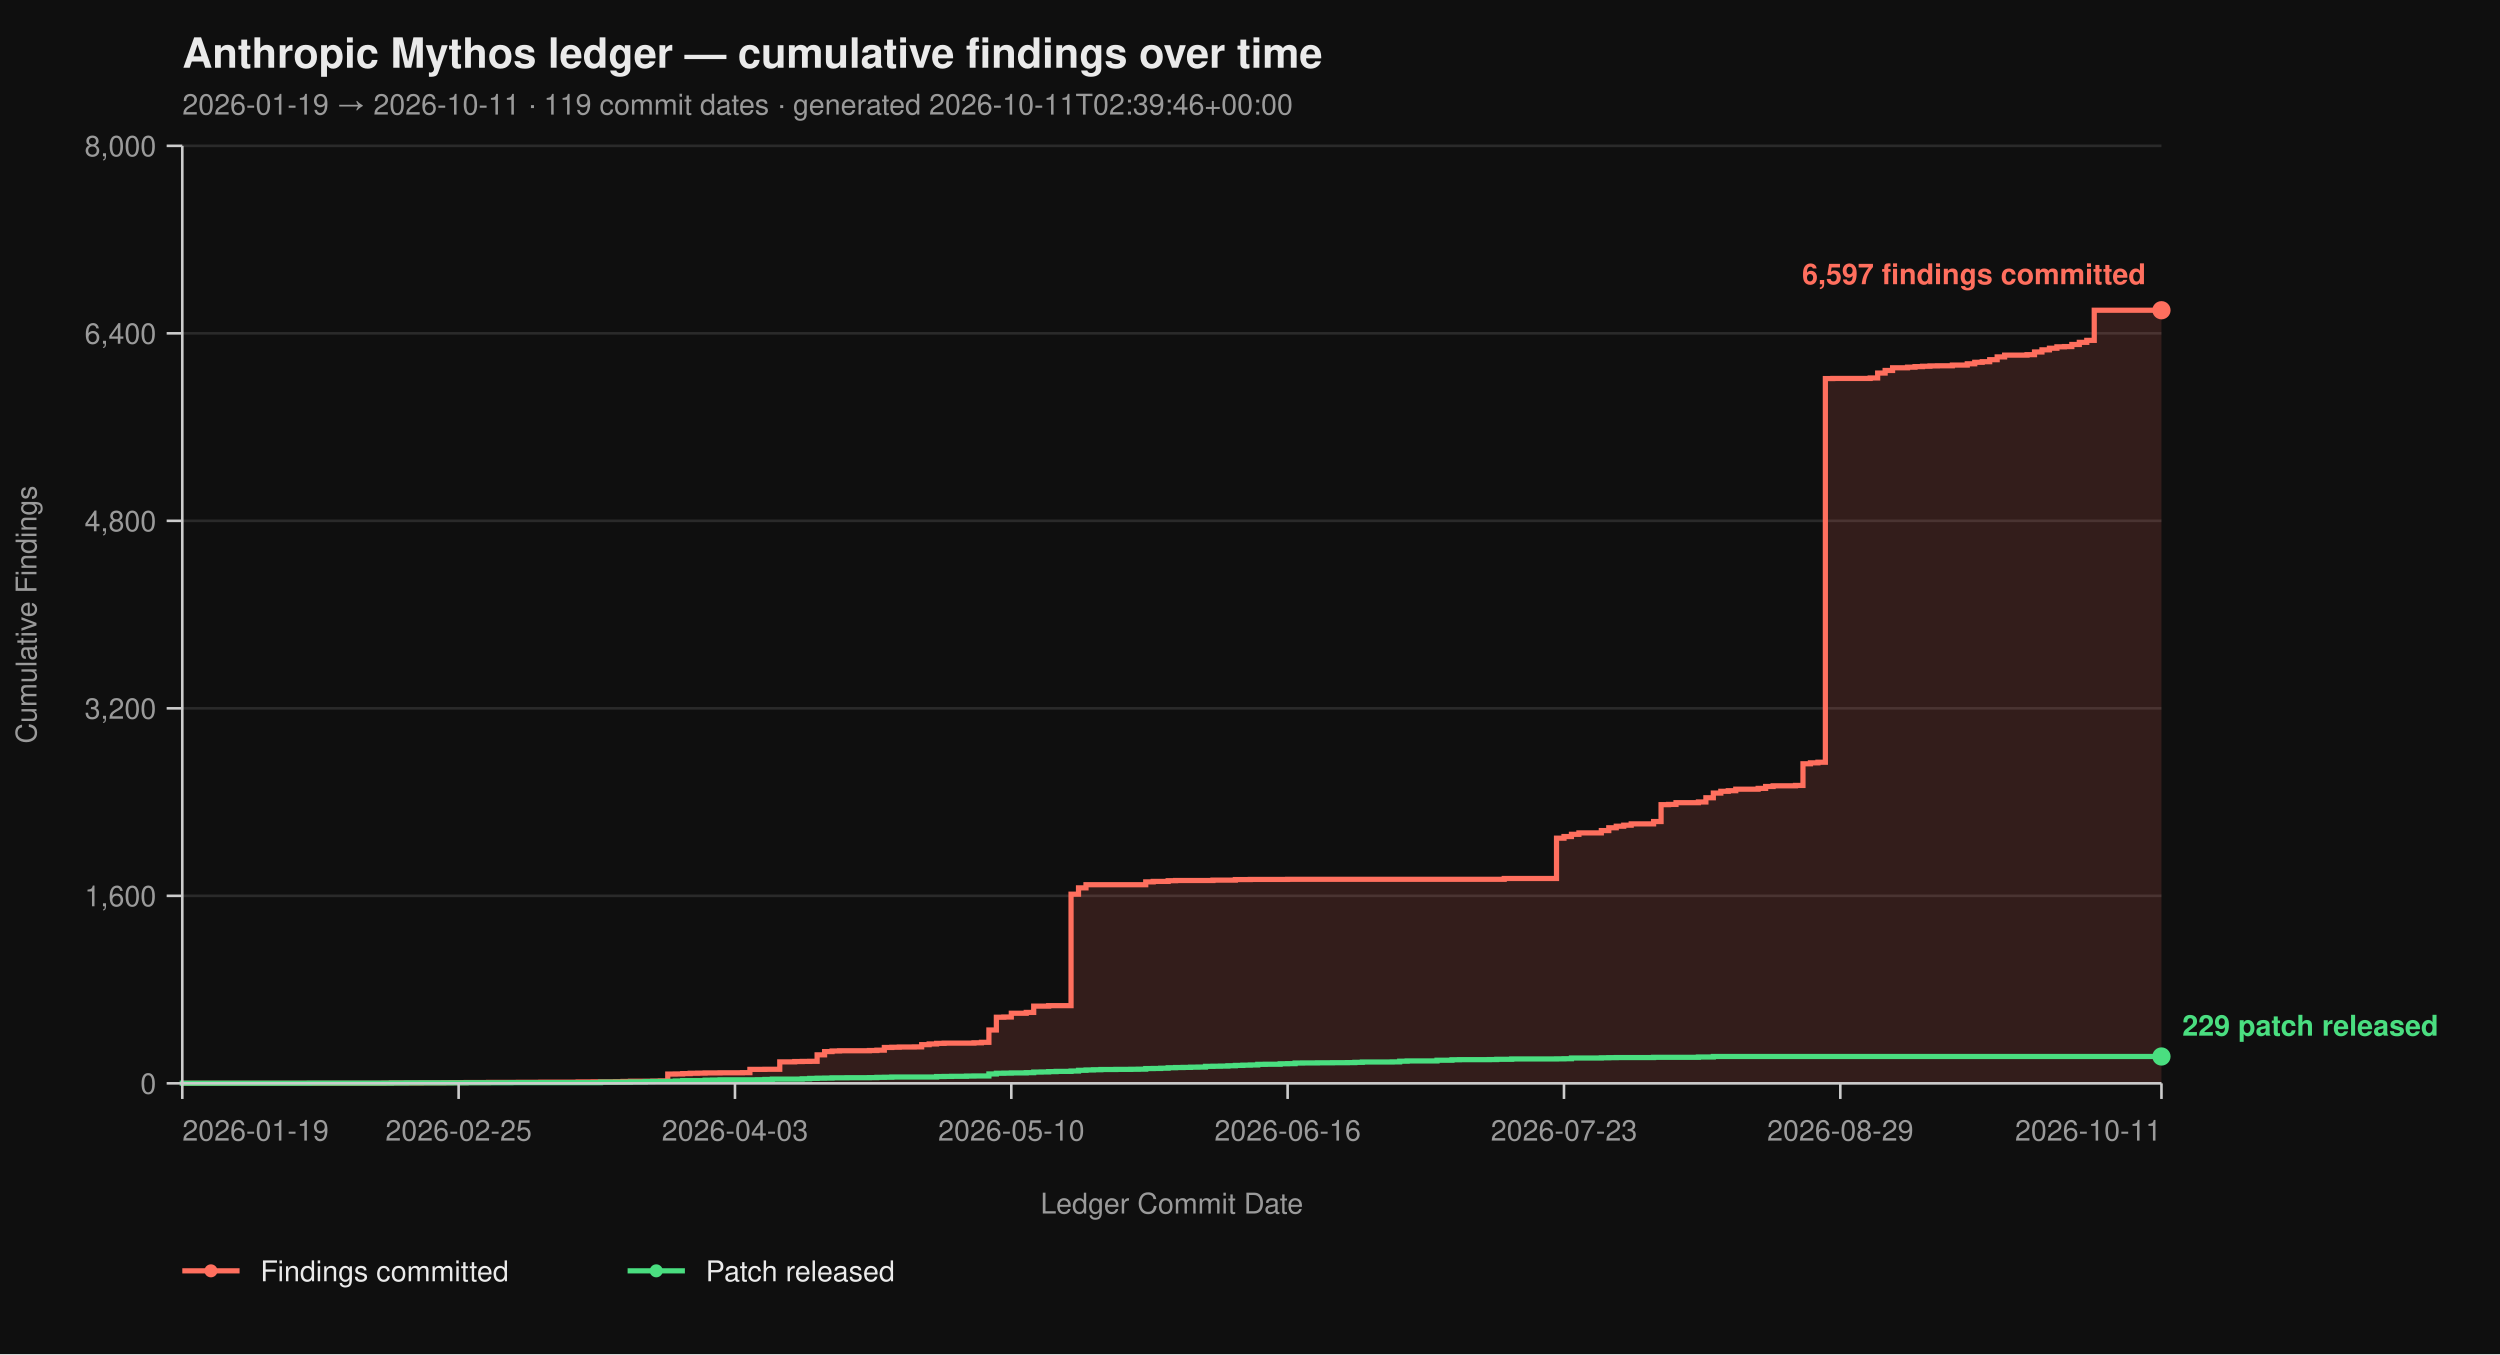
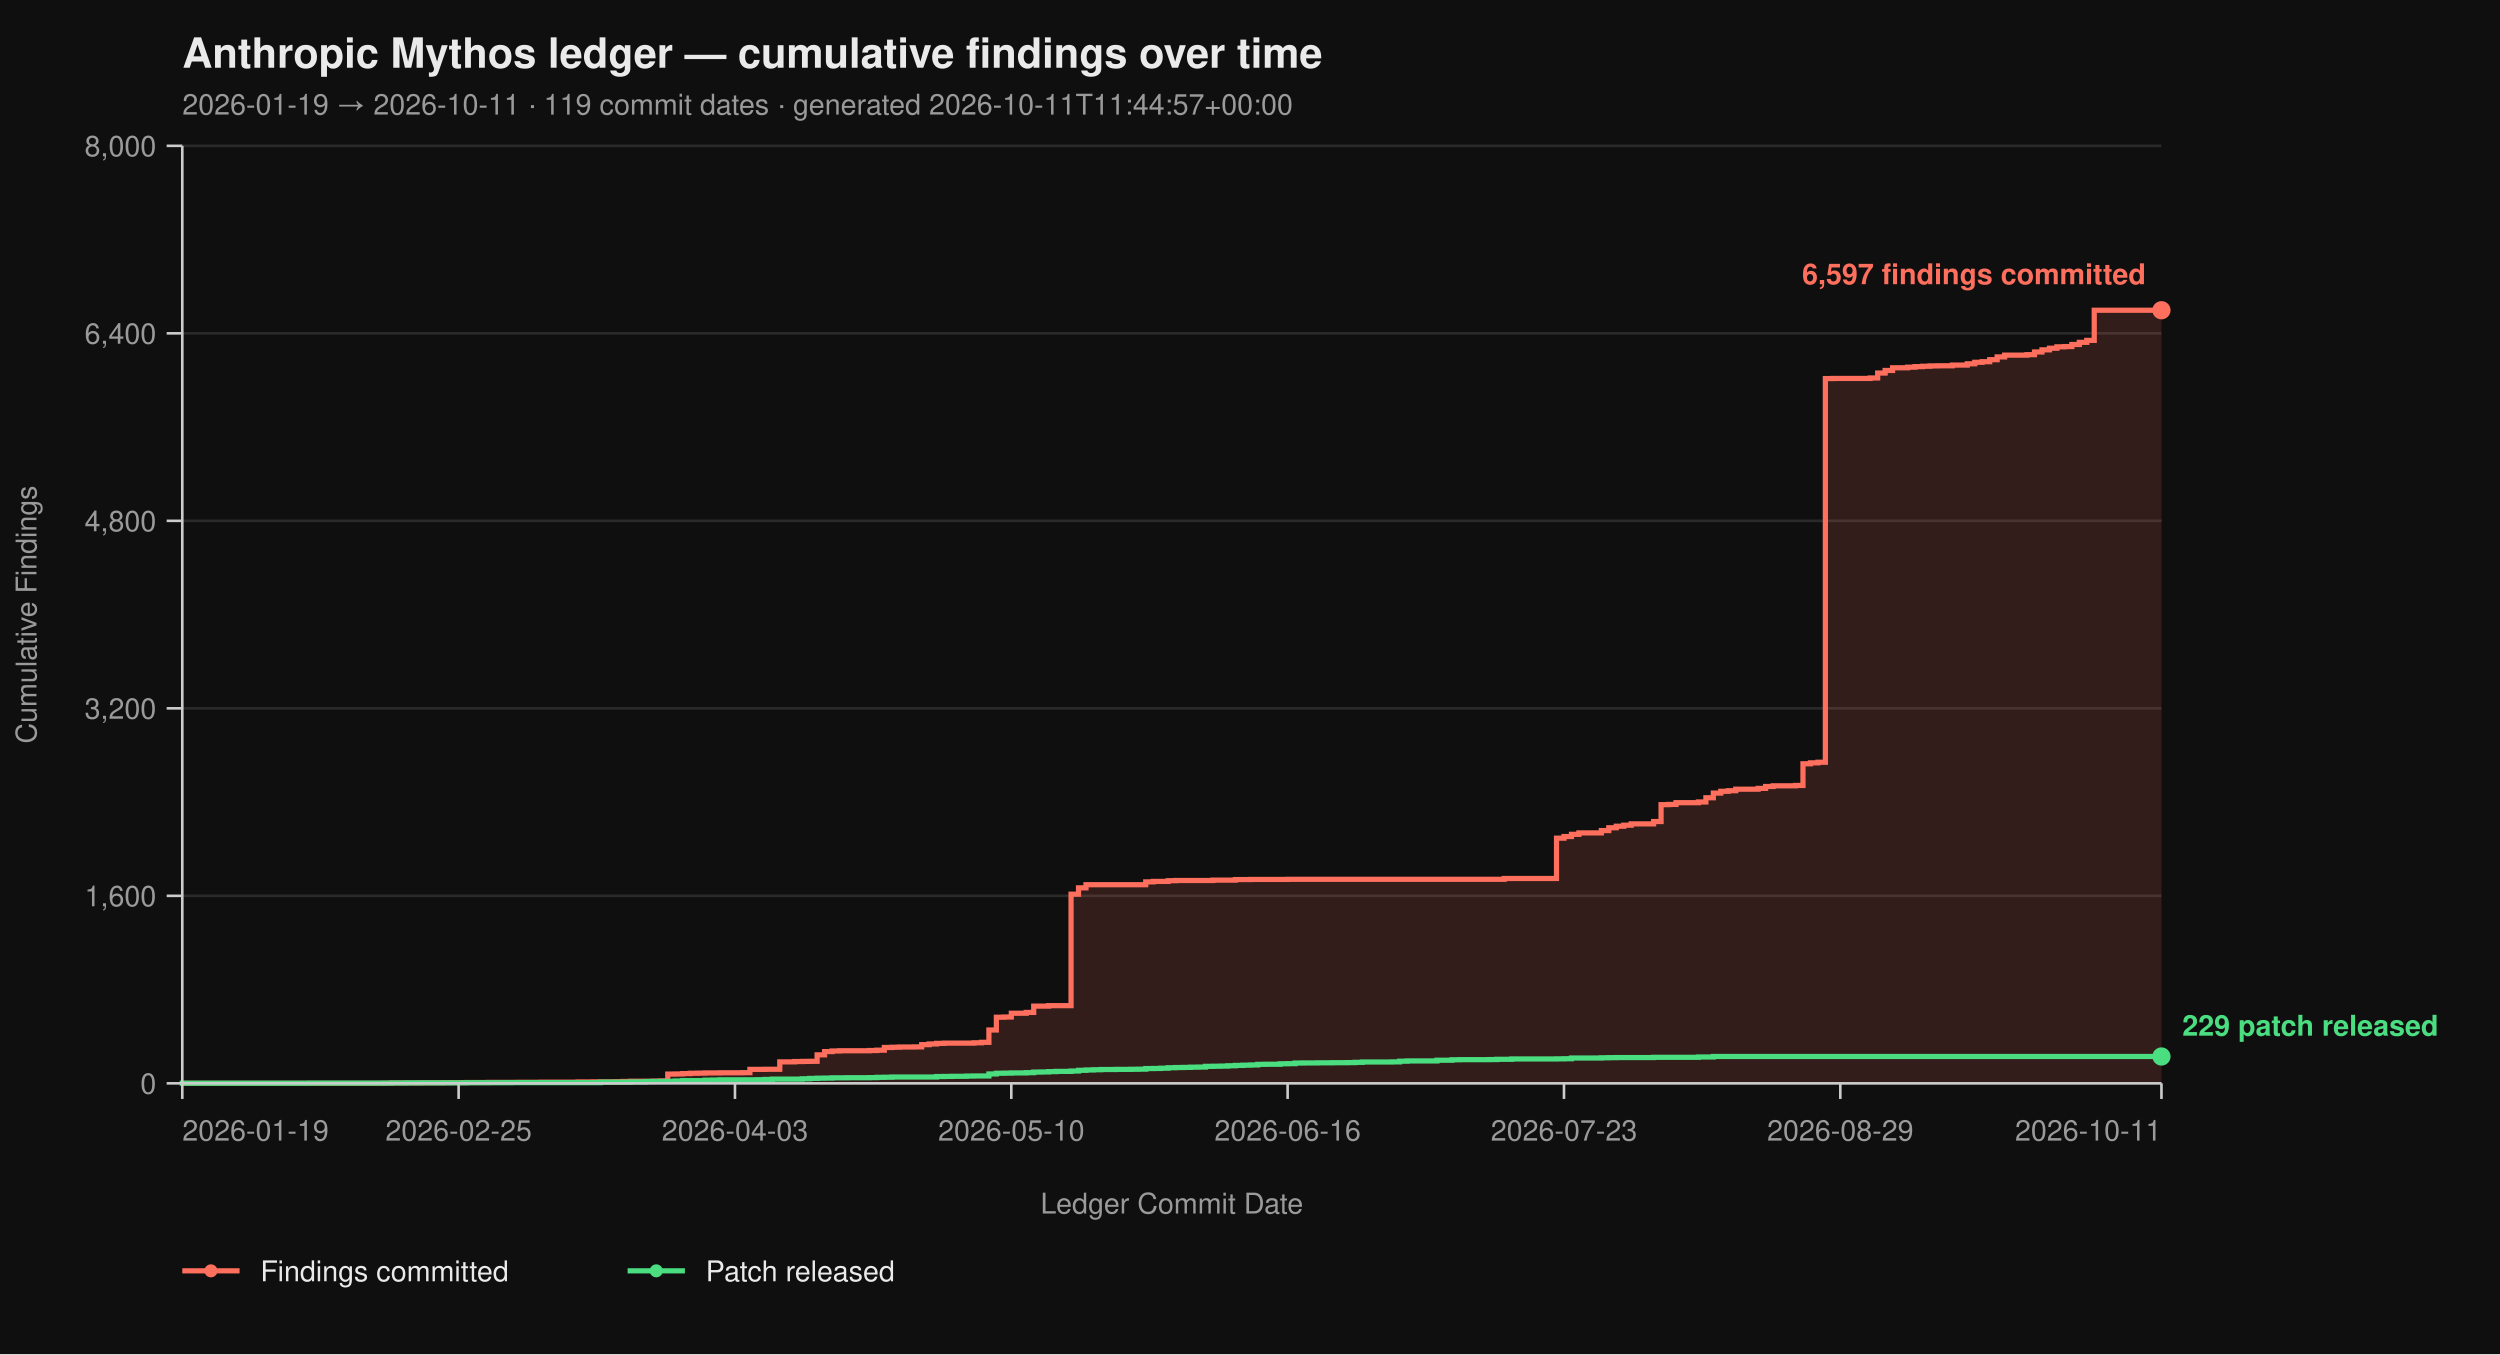
<svg xmlns="http://www.w3.org/2000/svg" viewBox="0 0 960 520" width="960" height="520" font-family="-apple-system, BlinkMacSystemFont, 'Segoe UI', Helvetica, Arial, sans-serif">
  <rect width="100%" height="100%" fill="#0f0f0f" />
  <text x="70" y="26" fill="#eaeaea" font-size="16" font-weight="700">Anthropic Mythos ledger — cumulative findings over time</text>
-   <text x="70" y="44" fill="#9a9a9a" font-size="11">2026-01-19 → 2026-10-11  ·  119 commit dates  ·  generated 2026-10-11T02:39:46+00:00</text>
+   <text x="70" y="44" fill="#9a9a9a" font-size="11">2026-01-19 → 2026-10-11  ·  119 commit dates  ·  generated 2026-10-11T11:44:57+00:00</text>
  <line x1="70" y1="416.00" x2="830" y2="416.00" stroke="#2a2a2a" stroke-width="1" />
  <line x1="70" y1="344.00" x2="830" y2="344.00" stroke="#2a2a2a" stroke-width="1" />
  <line x1="70" y1="272.00" x2="830" y2="272.00" stroke="#2a2a2a" stroke-width="1" />
  <line x1="70" y1="200.00" x2="830" y2="200.00" stroke="#2a2a2a" stroke-width="1" />
  <line x1="70" y1="128.00" x2="830" y2="128.00" stroke="#2a2a2a" stroke-width="1" />
  <line x1="70" y1="56.00" x2="830" y2="56.00" stroke="#2a2a2a" stroke-width="1" />
  <path d="M 70.00 416.00 L 147.43 416.00 L 147.43 415.95 L 150.30 415.95 L 150.30 415.87 L 161.77 415.87 L 161.77 415.82 L 170.38 415.82 L 170.38 415.77 L 173.25 415.77 L 173.25 415.73 L 178.98 415.73 L 178.98 415.69 L 187.58 415.69 L 187.58 415.64 L 199.06 415.64 L 199.06 415.60 L 207.66 415.60 L 207.66 415.55 L 222.00 415.55 L 222.00 415.46 L 227.74 415.46 L 227.74 415.42 L 236.34 415.42 L 236.34 415.37 L 239.21 415.37 L 239.21 415.28 L 242.08 415.28 L 242.08 415.19 L 250.68 415.19 L 250.68 415.14 L 253.55 415.14 L 253.55 415.06 L 256.42 415.06 L 256.42 412.44 L 259.28 412.44 L 259.28 412.40 L 262.15 412.40 L 262.15 412.26 L 265.02 412.26 L 265.02 412.13 L 267.89 412.13 L 267.89 412.08 L 270.75 412.08 L 270.75 412.00 L 276.49 412.00 L 276.49 411.95 L 285.09 411.95 L 285.09 411.90 L 287.96 411.90 L 287.96 410.64 L 293.70 410.64 L 293.70 410.60 L 299.43 410.60 L 299.43 407.76 L 305.17 407.76 L 305.17 407.63 L 308.04 407.63 L 308.04 407.58 L 310.91 407.58 L 310.91 407.54 L 313.77 407.54 L 313.77 405.06 L 316.64 405.06 L 316.64 403.81 L 319.51 403.81 L 319.51 403.58 L 322.38 403.58 L 322.38 403.49 L 333.85 403.49 L 333.85 403.40 L 336.72 403.40 L 336.72 403.26 L 339.58 403.26 L 339.58 402.23 L 342.45 402.23 L 342.45 402.14 L 345.32 402.14 L 345.32 402.05 L 351.06 402.05 L 351.06 402.00 L 353.92 402.00 L 353.92 401.15 L 356.79 401.15 L 356.79 400.88 L 359.66 400.88 L 359.66 400.65 L 362.53 400.65 L 362.53 400.56 L 374.00 400.56 L 374.00 400.43 L 376.87 400.43 L 376.87 400.25 L 379.74 400.25 L 379.74 395.52 L 382.60 395.52 L 382.60 390.62 L 385.47 390.62 L 385.47 390.53 L 388.34 390.53 L 388.34 389.09 L 394.08 389.09 L 394.08 388.77 L 396.94 388.77 L 396.94 386.35 L 402.68 386.35 L 402.68 386.17 L 411.28 386.17 L 411.28 343.37 L 414.15 343.37 L 414.15 340.94 L 417.02 340.94 L 417.02 339.73 L 439.96 339.73 L 439.96 338.64 L 442.83 338.64 L 442.83 338.46 L 448.57 338.46 L 448.57 338.19 L 451.43 338.19 L 451.43 338.11 L 465.77 338.11 L 465.77 337.97 L 474.38 337.97 L 474.38 337.75 L 480.11 337.75 L 480.11 337.70 L 494.45 337.70 L 494.45 337.65 L 577.62 337.65 L 577.62 337.34 L 597.70 337.34 L 597.70 321.86 L 600.57 321.86 L 600.57 321.23 L 603.43 321.23 L 603.43 320.38 L 606.30 320.38 L 606.30 319.83 L 614.91 319.83 L 614.91 318.94 L 617.77 318.94 L 617.77 317.86 L 620.64 317.86 L 620.64 317.27 L 623.51 317.27 L 623.51 316.87 L 626.38 316.87 L 626.38 316.37 L 634.98 316.37 L 634.98 315.47 L 637.85 315.47 L 637.85 308.99 L 640.72 308.99 L 640.72 308.90 L 643.58 308.90 L 643.58 308.23 L 652.19 308.23 L 652.19 307.96 L 655.06 307.96 L 655.06 306.34 L 657.92 306.34 L 657.92 304.54 L 660.79 304.54 L 660.79 303.86 L 663.66 303.86 L 663.66 303.63 L 666.53 303.63 L 666.53 303.05 L 675.13 303.05 L 675.13 302.74 L 678.00 302.74 L 678.00 302.01 L 680.87 302.01 L 680.87 301.75 L 689.47 301.75 L 689.47 301.61 L 692.34 301.61 L 692.34 293.29 L 695.21 293.29 L 695.21 292.93 L 698.08 292.93 L 698.08 292.70 L 700.94 292.70 L 700.94 145.37 L 703.81 145.37 L 703.81 145.32 L 718.15 145.32 L 718.15 145.14 L 721.02 145.14 L 721.02 143.25 L 723.89 143.25 L 723.89 142.26 L 726.75 142.26 L 726.75 141.23 L 732.49 141.23 L 732.49 141.00 L 735.36 141.00 L 735.36 140.78 L 738.23 140.78 L 738.23 140.64 L 741.09 140.64 L 741.09 140.51 L 743.96 140.51 L 743.96 140.46 L 749.70 140.46 L 749.70 140.19 L 755.43 140.19 L 755.43 139.70 L 758.30 139.70 L 758.30 139.12 L 761.17 139.12 L 761.17 138.89 L 764.04 138.89 L 764.04 138.12 L 766.91 138.12 L 766.91 137.05 L 769.77 137.05 L 769.77 136.37 L 778.38 136.37 L 778.38 136.19 L 781.25 136.19 L 781.25 135.16 L 784.11 135.16 L 784.11 134.34 L 786.98 134.34 L 786.98 133.72 L 789.85 133.72 L 789.85 133.18 L 792.72 133.18 L 792.72 133.08 L 795.58 133.08 L 795.58 132.28 L 798.45 132.28 L 798.45 131.46 L 801.32 131.46 L 801.32 130.70 L 804.19 130.70 L 804.19 119.13 L 830.00 119.13 L 830.00 416.00 Z" fill="#ff6f5e26" stroke="none" />
  <path d="M 70.00 416.00 L 147.43 416.00 L 147.43 415.95 L 150.30 415.95 L 150.30 415.87 L 161.77 415.87 L 161.77 415.82 L 170.38 415.82 L 170.38 415.77 L 173.25 415.77 L 173.25 415.73 L 178.98 415.73 L 178.98 415.69 L 187.58 415.69 L 187.58 415.64 L 199.06 415.64 L 199.06 415.60 L 207.66 415.60 L 207.66 415.55 L 222.00 415.55 L 222.00 415.46 L 227.74 415.46 L 227.74 415.42 L 236.34 415.42 L 236.34 415.37 L 239.21 415.37 L 239.21 415.28 L 242.08 415.28 L 242.08 415.19 L 250.68 415.19 L 250.68 415.14 L 253.55 415.14 L 253.55 415.06 L 256.42 415.06 L 256.42 412.44 L 259.28 412.44 L 259.28 412.40 L 262.15 412.40 L 262.15 412.26 L 265.02 412.26 L 265.02 412.13 L 267.89 412.13 L 267.89 412.08 L 270.75 412.08 L 270.75 412.00 L 276.49 412.00 L 276.49 411.95 L 285.09 411.95 L 285.09 411.90 L 287.96 411.90 L 287.96 410.64 L 293.70 410.64 L 293.70 410.60 L 299.43 410.60 L 299.43 407.76 L 305.17 407.76 L 305.17 407.63 L 308.04 407.63 L 308.04 407.58 L 310.91 407.58 L 310.91 407.54 L 313.77 407.54 L 313.77 405.06 L 316.64 405.06 L 316.64 403.81 L 319.51 403.81 L 319.51 403.58 L 322.38 403.58 L 322.38 403.49 L 333.85 403.49 L 333.85 403.40 L 336.72 403.40 L 336.72 403.26 L 339.58 403.26 L 339.58 402.23 L 342.45 402.23 L 342.45 402.14 L 345.32 402.14 L 345.32 402.05 L 351.06 402.05 L 351.06 402.00 L 353.92 402.00 L 353.92 401.15 L 356.79 401.15 L 356.79 400.88 L 359.66 400.88 L 359.66 400.65 L 362.53 400.65 L 362.53 400.56 L 374.00 400.56 L 374.00 400.43 L 376.87 400.43 L 376.87 400.25 L 379.74 400.25 L 379.74 395.52 L 382.60 395.52 L 382.60 390.62 L 385.47 390.62 L 385.47 390.53 L 388.34 390.53 L 388.34 389.09 L 394.08 389.09 L 394.08 388.77 L 396.94 388.77 L 396.94 386.35 L 402.68 386.35 L 402.68 386.17 L 411.28 386.17 L 411.28 343.37 L 414.15 343.37 L 414.15 340.94 L 417.02 340.94 L 417.02 339.73 L 439.96 339.73 L 439.96 338.64 L 442.83 338.64 L 442.83 338.46 L 448.57 338.46 L 448.57 338.19 L 451.43 338.19 L 451.43 338.11 L 465.77 338.11 L 465.77 337.97 L 474.38 337.97 L 474.38 337.75 L 480.11 337.75 L 480.11 337.70 L 494.45 337.70 L 494.45 337.65 L 577.62 337.65 L 577.62 337.34 L 597.70 337.34 L 597.70 321.86 L 600.57 321.86 L 600.57 321.23 L 603.43 321.23 L 603.43 320.38 L 606.30 320.38 L 606.30 319.83 L 614.91 319.83 L 614.91 318.94 L 617.77 318.94 L 617.77 317.86 L 620.64 317.86 L 620.64 317.27 L 623.51 317.27 L 623.51 316.87 L 626.38 316.87 L 626.38 316.37 L 634.98 316.37 L 634.98 315.47 L 637.85 315.47 L 637.85 308.99 L 640.72 308.99 L 640.72 308.90 L 643.58 308.90 L 643.58 308.23 L 652.19 308.23 L 652.19 307.96 L 655.06 307.96 L 655.06 306.34 L 657.92 306.34 L 657.92 304.54 L 660.79 304.54 L 660.79 303.86 L 663.66 303.86 L 663.66 303.63 L 666.53 303.63 L 666.53 303.05 L 675.13 303.05 L 675.13 302.74 L 678.00 302.74 L 678.00 302.01 L 680.87 302.01 L 680.87 301.75 L 689.47 301.75 L 689.47 301.61 L 692.34 301.61 L 692.34 293.29 L 695.21 293.29 L 695.21 292.93 L 698.08 292.93 L 698.08 292.70 L 700.94 292.70 L 700.94 145.37 L 703.81 145.37 L 703.81 145.32 L 718.15 145.32 L 718.15 145.14 L 721.02 145.14 L 721.02 143.25 L 723.89 143.25 L 723.89 142.26 L 726.75 142.26 L 726.75 141.23 L 732.49 141.23 L 732.49 141.00 L 735.36 141.00 L 735.36 140.78 L 738.23 140.78 L 738.23 140.64 L 741.09 140.64 L 741.09 140.51 L 743.96 140.51 L 743.96 140.46 L 749.70 140.46 L 749.70 140.19 L 755.43 140.19 L 755.43 139.70 L 758.30 139.70 L 758.30 139.12 L 761.17 139.12 L 761.17 138.89 L 764.04 138.89 L 764.04 138.12 L 766.91 138.12 L 766.91 137.05 L 769.77 137.05 L 769.77 136.37 L 778.38 136.37 L 778.38 136.19 L 781.25 136.19 L 781.25 135.16 L 784.11 135.16 L 784.11 134.34 L 786.98 134.34 L 786.98 133.72 L 789.85 133.72 L 789.85 133.18 L 792.72 133.18 L 792.72 133.08 L 795.58 133.08 L 795.58 132.28 L 798.45 132.28 L 798.45 131.46 L 801.32 131.46 L 801.32 130.70 L 804.19 130.70 L 804.19 119.13 L 830.00 119.13" fill="none" stroke="#ff6f5e" stroke-width="2" stroke-linejoin="miter" stroke-linecap="butt" />
  <path d="M 70.00 416.00 L 70.00 416.00 L 70.00 415.95 L 118.75 415.95 L 118.75 415.91 L 150.30 415.91 L 150.30 415.87 L 156.04 415.87 L 156.04 415.82 L 178.98 415.82 L 178.98 415.77 L 196.19 415.77 L 196.19 415.73 L 230.60 415.73 L 230.60 415.55 L 242.08 415.55 L 242.08 415.46 L 247.81 415.46 L 247.81 415.32 L 250.68 415.32 L 250.68 415.28 L 256.42 415.28 L 256.42 415.24 L 259.28 415.24 L 259.28 415.10 L 262.15 415.10 L 262.15 414.96 L 270.75 414.96 L 270.75 414.79 L 273.62 414.79 L 273.62 414.74 L 276.49 414.74 L 276.49 414.65 L 290.83 414.65 L 290.83 414.61 L 293.70 414.61 L 293.70 414.51 L 296.57 414.51 L 296.57 414.38 L 308.04 414.38 L 308.04 414.25 L 310.91 414.25 L 310.91 414.11 L 313.77 414.11 L 313.77 414.02 L 316.64 414.02 L 316.64 413.98 L 319.51 413.98 L 319.51 413.88 L 325.25 413.88 L 325.25 413.84 L 333.85 413.84 L 333.85 413.80 L 336.72 413.80 L 336.72 413.70 L 339.58 413.70 L 339.58 413.66 L 342.45 413.66 L 342.45 413.57 L 359.66 413.57 L 359.66 413.39 L 362.53 413.39 L 362.53 413.35 L 365.40 413.35 L 365.40 413.30 L 371.13 413.30 L 371.13 413.21 L 374.00 413.21 L 374.00 413.17 L 379.74 413.17 L 379.74 412.40 L 382.60 412.40 L 382.60 412.13 L 385.47 412.13 L 385.47 412.08 L 388.34 412.08 L 388.34 412.00 L 394.08 412.00 L 394.08 411.90 L 396.94 411.90 L 396.94 411.68 L 399.81 411.68 L 399.81 411.63 L 402.68 411.63 L 402.68 411.50 L 405.55 411.50 L 405.55 411.41 L 411.28 411.41 L 411.28 411.27 L 414.15 411.27 L 414.15 411.00 L 417.02 411.00 L 417.02 410.87 L 419.89 410.87 L 419.89 410.78 L 422.75 410.78 L 422.75 410.69 L 428.49 410.69 L 428.49 410.64 L 434.23 410.64 L 434.23 410.60 L 437.09 410.60 L 437.09 410.56 L 439.96 410.56 L 439.96 410.33 L 442.83 410.33 L 442.83 410.29 L 445.70 410.29 L 445.70 410.19 L 448.57 410.19 L 448.57 410.01 L 451.43 410.01 L 451.43 409.93 L 454.30 409.93 L 454.30 409.88 L 457.17 409.88 L 457.17 409.79 L 460.04 409.79 L 460.04 409.75 L 462.91 409.75 L 462.91 409.48 L 465.77 409.48 L 465.77 409.43 L 468.64 409.43 L 468.64 409.38 L 471.51 409.38 L 471.51 409.25 L 474.38 409.25 L 474.38 409.12 L 477.25 409.12 L 477.25 409.02 L 480.11 409.02 L 480.11 408.94 L 482.98 408.94 L 482.98 408.71 L 485.85 408.71 L 485.85 408.67 L 491.58 408.67 L 491.58 408.49 L 494.45 408.49 L 494.45 408.44 L 497.32 408.44 L 497.32 408.21 L 500.19 408.21 L 500.19 408.17 L 505.92 408.17 L 505.92 408.12 L 511.66 408.12 L 511.66 408.08 L 517.40 408.08 L 517.40 408.04 L 520.26 408.04 L 520.26 407.94 L 523.13 407.94 L 523.13 407.81 L 534.60 407.81 L 534.60 407.76 L 537.47 407.76 L 537.47 407.50 L 540.34 407.50 L 540.34 407.40 L 551.81 407.40 L 551.81 407.13 L 557.55 407.13 L 557.55 406.95 L 560.42 406.95 L 560.42 406.91 L 571.89 406.91 L 571.89 406.87 L 574.75 406.87 L 574.75 406.77 L 580.49 406.77 L 580.49 406.64 L 597.70 406.64 L 597.70 406.60 L 600.57 406.60 L 600.57 406.55 L 603.43 406.55 L 603.43 406.28 L 614.91 406.28 L 614.91 406.19 L 617.77 406.19 L 617.77 406.14 L 620.64 406.14 L 620.64 406.10 L 634.98 406.10 L 634.98 406.01 L 652.19 406.01 L 652.19 405.88 L 657.92 405.88 L 657.92 405.69 L 830.00 405.69" fill="none" stroke="#4ade80" stroke-width="2" stroke-linejoin="miter" stroke-linecap="butt" />
  <line x1="70" y1="56" x2="70" y2="416" stroke="#cccccc" stroke-width="1" />
  <line x1="70" y1="416" x2="830" y2="416" stroke="#cccccc" stroke-width="1" />
  <line x1="64" y1="416.00" x2="70" y2="416.00" stroke="#cccccc" stroke-width="1" />
  <line x1="64" y1="344.00" x2="70" y2="344.00" stroke="#cccccc" stroke-width="1" />
  <line x1="64" y1="272.00" x2="70" y2="272.00" stroke="#cccccc" stroke-width="1" />
  <line x1="64" y1="200.00" x2="70" y2="200.00" stroke="#cccccc" stroke-width="1" />
  <line x1="64" y1="128.00" x2="70" y2="128.00" stroke="#cccccc" stroke-width="1" />
  <line x1="64" y1="56.00" x2="70" y2="56.00" stroke="#cccccc" stroke-width="1" />
  <text x="60" y="420.00" text-anchor="end" fill="#9a9a9a" font-size="11">0</text>
  <text x="60" y="348.00" text-anchor="end" fill="#9a9a9a" font-size="11">1,600</text>
  <text x="60" y="276.00" text-anchor="end" fill="#9a9a9a" font-size="11">3,200</text>
  <text x="60" y="204.00" text-anchor="end" fill="#9a9a9a" font-size="11">4,800</text>
  <text x="60" y="132.00" text-anchor="end" fill="#9a9a9a" font-size="11">6,400</text>
  <text x="60" y="60.00" text-anchor="end" fill="#9a9a9a" font-size="11">8,000</text>
  <text x="14" y="236.00" fill="#9a9a9a" font-size="11" transform="rotate(-90 14 236.00)" text-anchor="middle">Cumulative Findings</text>
  <line x1="70.00" y1="416" x2="70.00" y2="422" stroke="#cccccc" stroke-width="1" />
  <line x1="176.11" y1="416" x2="176.11" y2="422" stroke="#cccccc" stroke-width="1" />
  <line x1="282.23" y1="416" x2="282.23" y2="422" stroke="#cccccc" stroke-width="1" />
  <line x1="388.34" y1="416" x2="388.34" y2="422" stroke="#cccccc" stroke-width="1" />
  <line x1="494.45" y1="416" x2="494.45" y2="422" stroke="#cccccc" stroke-width="1" />
  <line x1="600.57" y1="416" x2="600.57" y2="422" stroke="#cccccc" stroke-width="1" />
  <line x1="706.68" y1="416" x2="706.68" y2="422" stroke="#cccccc" stroke-width="1" />
  <line x1="830.00" y1="416" x2="830.00" y2="422" stroke="#cccccc" stroke-width="1" />
  <text x="70.00" y="438" text-anchor="start" fill="#9a9a9a" font-size="11">2026-01-19</text>
  <text x="176.11" y="438" text-anchor="middle" fill="#9a9a9a" font-size="11">2026-02-25</text>
  <text x="282.23" y="438" text-anchor="middle" fill="#9a9a9a" font-size="11">2026-04-03</text>
  <text x="388.34" y="438" text-anchor="middle" fill="#9a9a9a" font-size="11">2026-05-10</text>
  <text x="494.45" y="438" text-anchor="middle" fill="#9a9a9a" font-size="11">2026-06-16</text>
  <text x="600.57" y="438" text-anchor="middle" fill="#9a9a9a" font-size="11">2026-07-23</text>
  <text x="706.68" y="438" text-anchor="middle" fill="#9a9a9a" font-size="11">2026-08-29</text>
  <text x="830.00" y="438" text-anchor="end" fill="#9a9a9a" font-size="11">2026-10-11</text>
  <text x="450.00" y="466" fill="#9a9a9a" font-size="11" text-anchor="middle">Ledger Commit Date</text>
  <circle cx="830.00" cy="119.13" r="3.5" fill="#ff6f5e" />
  <text x="824.00" y="109.13" text-anchor="end" fill="#ff6f5e" font-size="11" font-weight="600">6,597 findings committed</text>
  <circle cx="830.00" cy="405.69" r="3.5" fill="#4ade80" />
  <text x="838.00" y="397.69" text-anchor="start" fill="#4ade80" font-size="11" font-weight="600">229 patch released</text>
  <line x1="70" y1="488" x2="92" y2="488" stroke="#ff6f5e" stroke-width="2" />
  <circle cx="81" cy="488" r="2.5" fill="#ff6f5e" />
  <text x="100" y="492" fill="#eaeaea" font-size="11">Findings committed</text>
  <line x1="241.0" y1="488" x2="263.0" y2="488" stroke="#4ade80" stroke-width="2" />
  <circle cx="252.0" cy="488" r="2.5" fill="#4ade80" />
  <text x="271.0" y="492" fill="#eaeaea" font-size="11">Patch released</text>
</svg>
